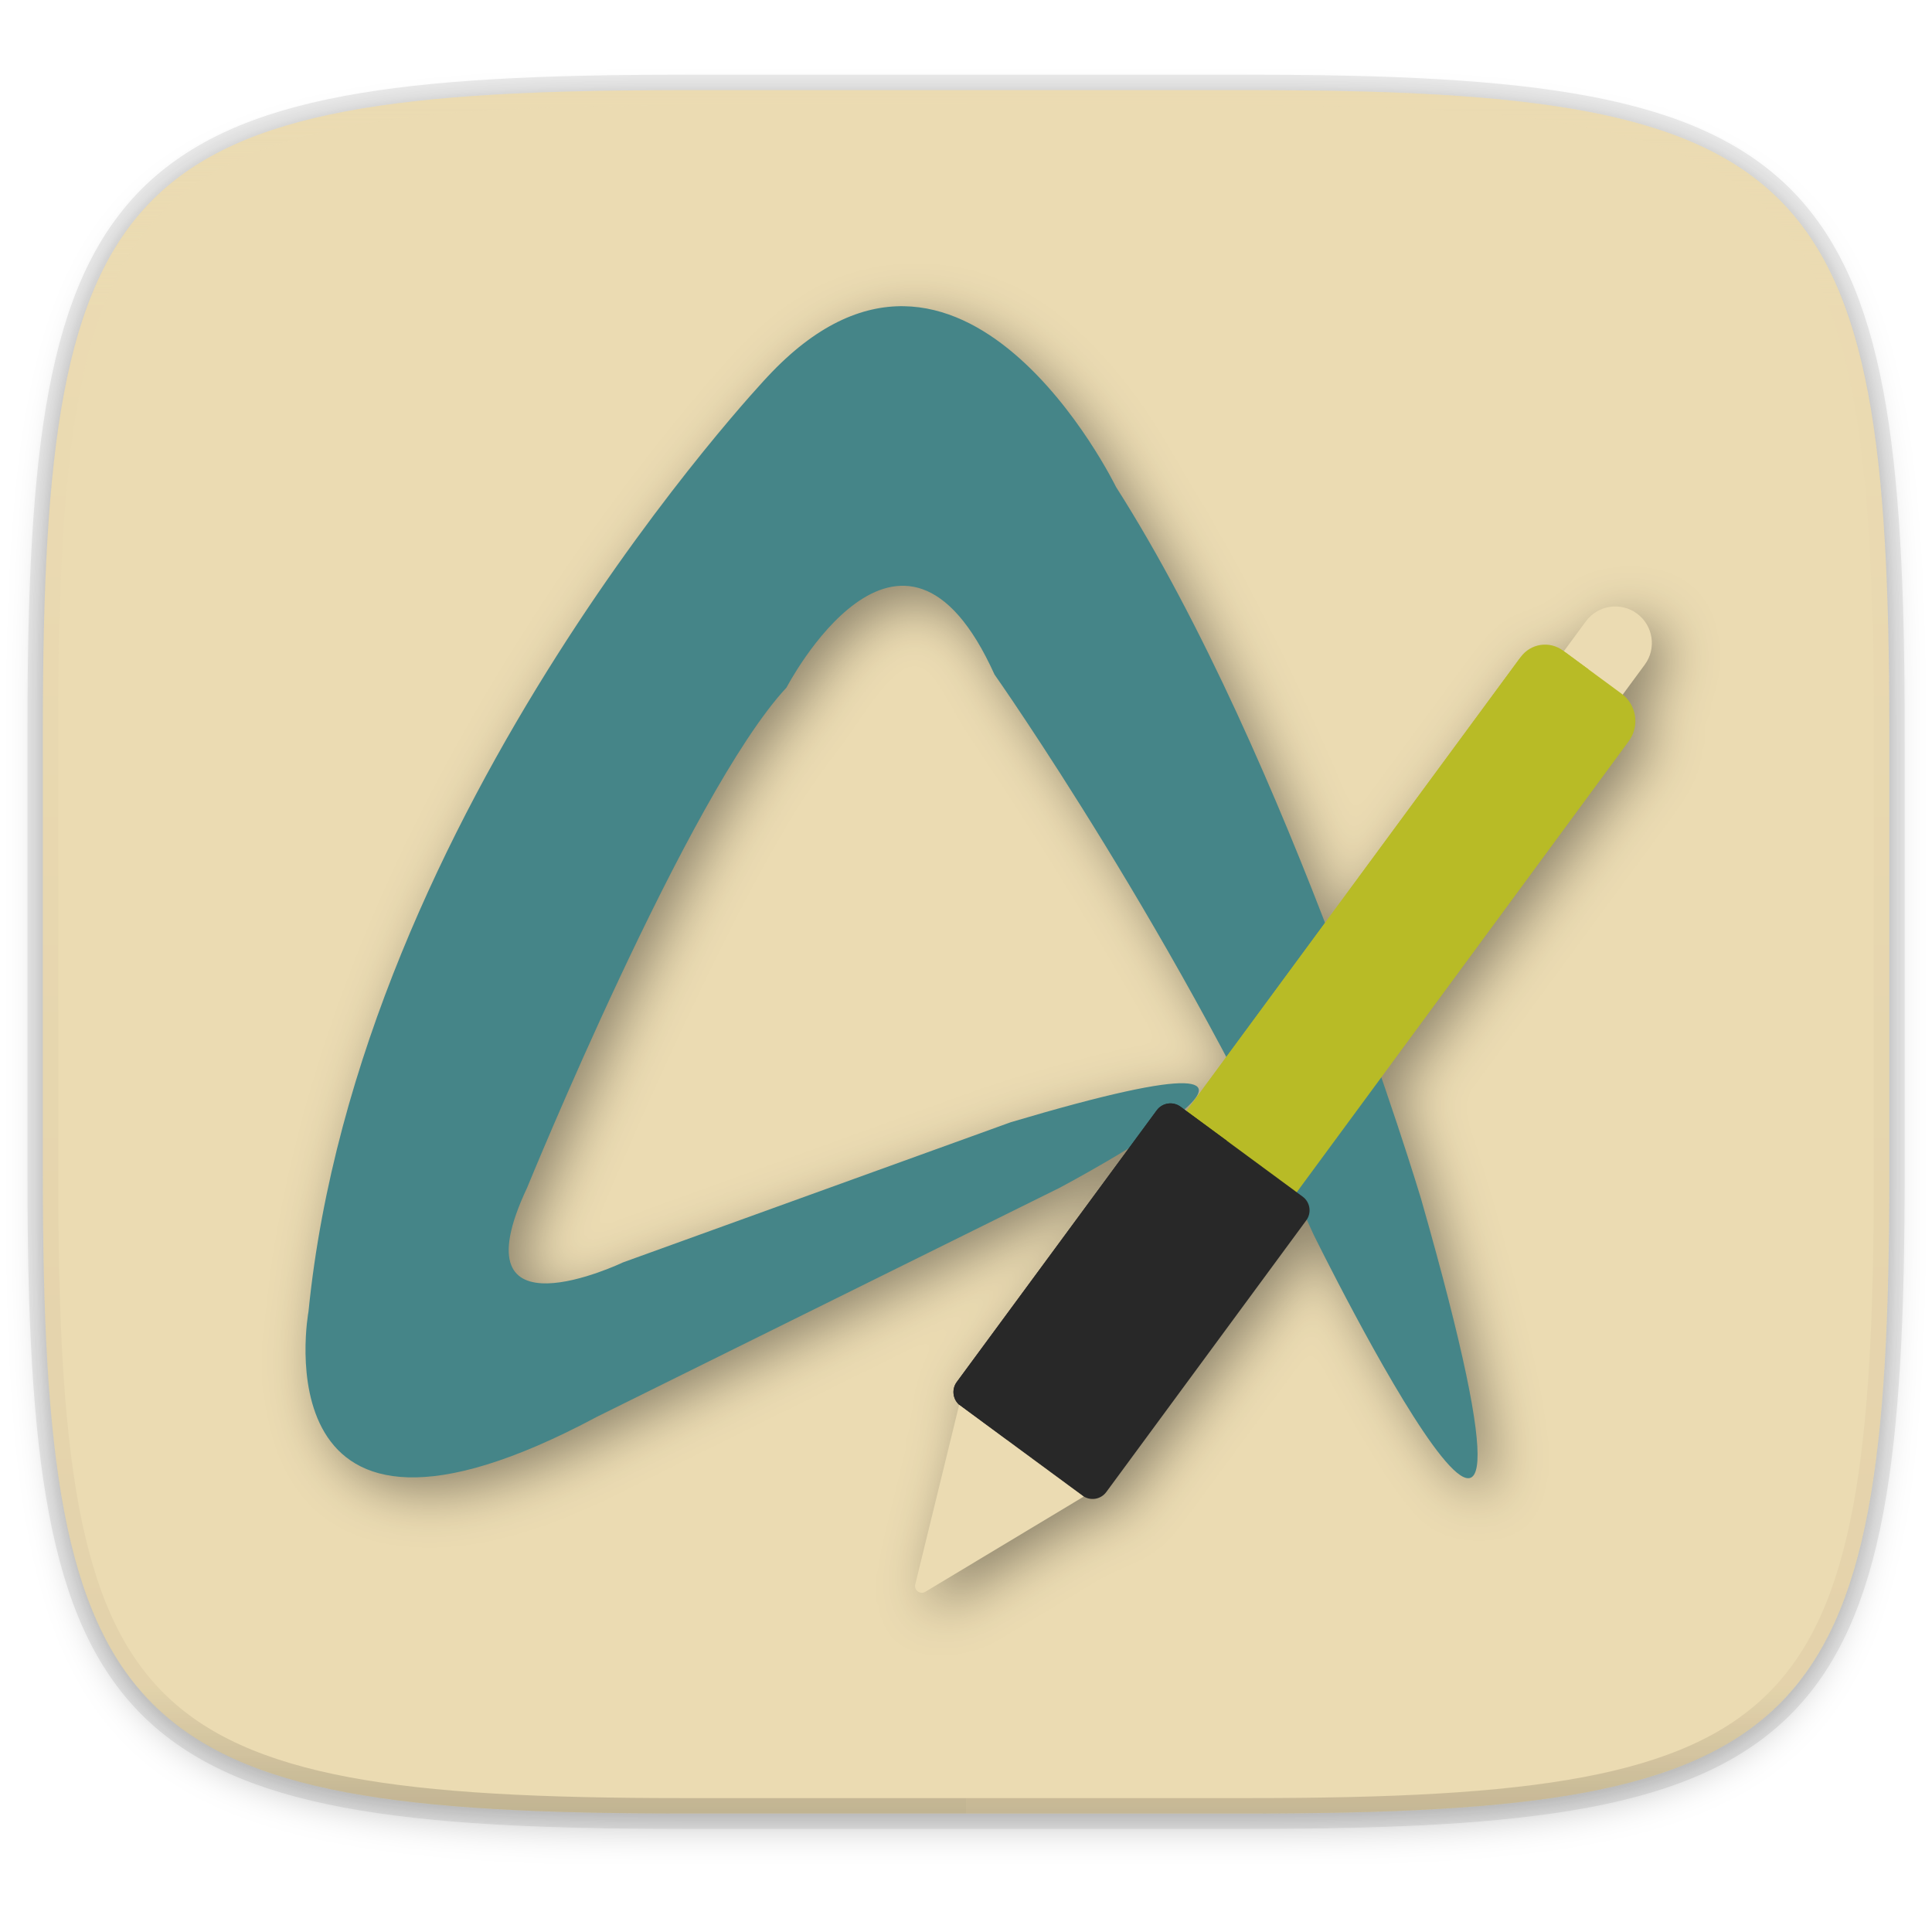
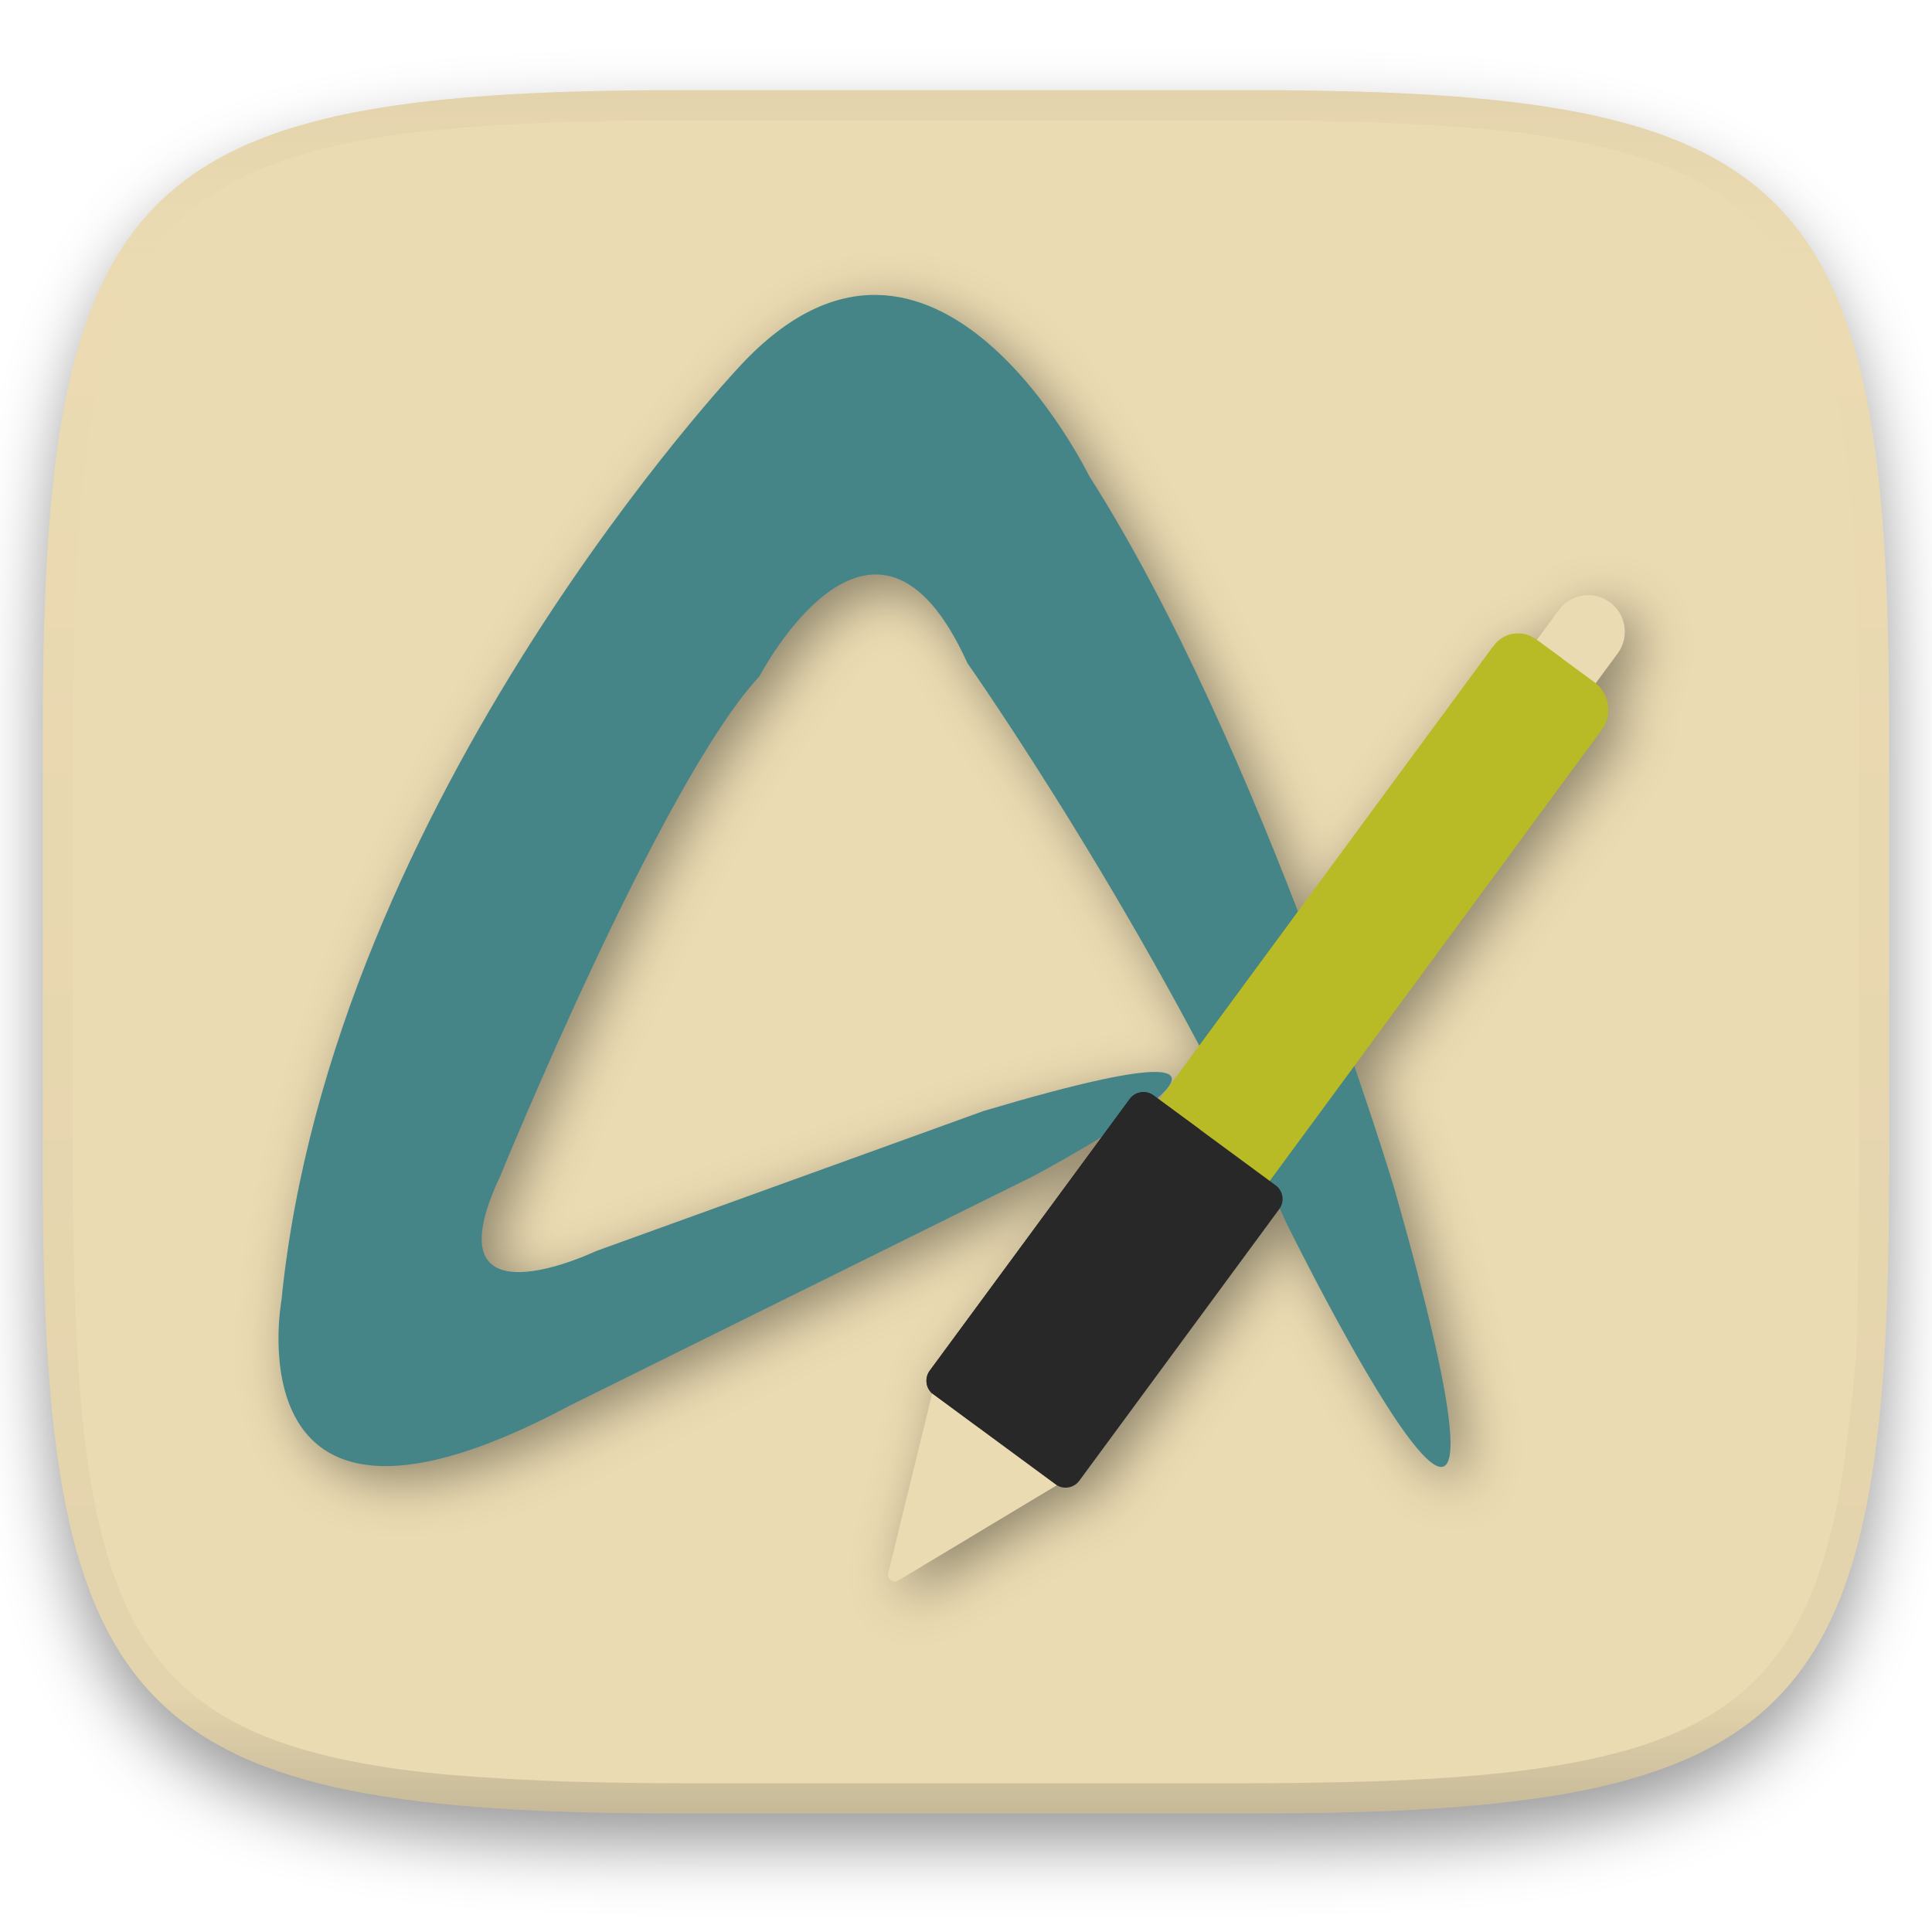
- <svg xmlns="http://www.w3.org/2000/svg" width="256" height="256" viewBox="0 0 67.73 67.73">
+ <svg xmlns="http://www.w3.org/2000/svg" width="256" height="256" style="isolation:isolate" version="1.1">
+   <g filter="url(#a)">
+     <linearGradient id="b" x1=".5" x2=".5" y1="-.001" y2="1" gradientTransform="matrix(244.65,0,0,228.34,5.676,11.947)" gradientUnits="userSpaceOnUse">
+       <stop stop-color="#ebdbb2" offset="0" />
+       <stop stop-color="#ebdbb2" offset="1" />
+     </linearGradient>
+     <path d="m165.68 11.947c72.707 0 84.639 12.053 84.639 84.544v59.251c0 72.561-11.932 84.543-84.639 84.543h-75.37c-72.294 0-84.639-11.982-84.639-84.543v-59.251c0-72.491 12.329-84.544 84.639-84.544z" fill="url(#b)" />
+   </g>
  <defs>
-     <linearGradient id="e" x1="296" x2="296" y1="-212" y2="236" gradientUnits="userSpaceOnUse">
-       <stop offset="0" stop-color="#ebdbb2" />
-       <stop offset=".125" stop-color="#ebdbb2" stop-opacity=".098" />
-       <stop offset=".925" stop-opacity=".098" />
-       <stop offset="1" stop-opacity=".498" />
-     </linearGradient>
-     <clipPath id="d">
-       <path d="M361.938-212C507.235-212 528-191.287 528-46.125v116.25C528 215.286 507.235 236 361.937 236H214.063C68.766 236 48 215.286 48 70.125v-116.25C48-191.287 68.765-212 214.063-212z" fill="#b16286" />
-     </clipPath>
-     <linearGradient id="c" x1="88" x2="256" y1="28" y2="284" gradientTransform="matrix(.2697 0 0 .2697 -7.129 220.56)" gradientUnits="userSpaceOnUse">
-       <stop offset="0" stop-color="#ebdbb2" />
-       <stop offset="1" stop-color="#ebdbb2" />
-     </linearGradient>
-     <filter id="b" x="-.01" y="-.01" width="1.023" height="1.025" color-interpolation-filters="sRGB">
-       <feGaussianBlur stdDeviation="1.16" />
+     <filter id="a" x="-.042" y="-.045" width="1.084" height="1.108" color-interpolation-filters="sRGB">
+       <feGaussianBlur in="SourceGraphic" stdDeviation="4.294" />
+       <feOffset dy="4" result="pf_100_offsetBlur" />
+       <feFlood flood-opacity=".4" />
+       <feComposite in2="pf_100_offsetBlur" operator="in" result="pf_100_dropShadow" />
+       <feBlend in="SourceGraphic" in2="pf_100_dropShadow" />
    </filter>
-     <filter id="a" x="-.02" y="-.03" width="1.046" height="1.05" color-interpolation-filters="sRGB">
-       <feGaussianBlur stdDeviation="2.32" />
-     </filter>
-     <filter id="f" x="-.05" y="-.05" width="1.094" height="1.098" color-interpolation-filters="sRGB">
+     <filter id="f" x="-.047" y="-.049" width="1.094" height="1.098" color-interpolation-filters="sRGB">
      <feGaussianBlur stdDeviation=".821" />
    </filter>
  </defs>
-   <g opacity=".998">
-     <path transform="matrix(.2697 0 0 .2697 0 2.199)" d="M162.537 5.568c72.648 0 83.031 10.357 83.031 82.938v58.125c0 72.58-10.383 82.937-83.031 82.937H88.599c-72.648 0-83.031-10.357-83.031-82.937V88.506c0-72.581 10.383-82.938 83.031-82.938z" filter="url(#a)" opacity=".2" />
-     <path d="M43.837 3.16c19.594 0 22.395 2.794 22.395 22.37v15.677c0 19.575-2.8 22.368-22.395 22.368H23.896c-19.594 0-22.394-2.793-22.394-22.368V25.53c0-19.576 2.8-22.37 22.394-22.37z" fill="none" opacity=".1" stroke-linecap="round" stroke-linejoin="round" stroke-width="1.079" stroke="#282828" />
-     <path transform="matrix(.2697 0 0 .2697 0 2.199)" d="M162.537 3.568c72.648 0 83.031 10.357 83.031 82.938v58.125c0 72.58-10.383 82.937-83.031 82.937H88.599c-72.648 0-83.031-10.357-83.031-82.937V86.506c0-72.581 10.383-82.938 83.031-82.938z" filter="url(#b)" opacity=".1" />
-     <path d="M43.837 232.428c19.594 0 22.395 2.793 22.395 22.368v15.677c0 19.576-2.8 22.37-22.395 22.37H23.896c-19.594 0-22.394-2.794-22.394-22.37v-15.677c0-19.575 2.8-22.368 22.394-22.368z" fill="url(#c)" transform="translate(0 -229.267)" />
-     <path transform="matrix(.13485 0 0 .13485 -4.971 31.75)" d="M361.938-212C507.235-212 528-191.287 528-46.125v116.25C528 215.286 507.235 236 361.937 236H214.063C68.766 236 48 215.286 48 70.125v-116.25C48-191.287 68.765-212 214.063-212z" clip-path="url(#d)" fill="none" opacity=".4" stroke-linecap="round" stroke-linejoin="round" stroke-width="8" stroke="url(#e)" />
-     <path d="M33.867 3.16v60.415h9.97c19.594 0 22.395-2.793 22.395-22.368V25.53c0-19.576-2.8-22.37-22.395-22.37z" fill="#ebdbb2" opacity=".1" />
-     <path d="M23.896 63.575c-19.594 0-22.394-2.821-22.394-22.594v-7.917h64.73v7.917c0 19.773-2.8 22.594-22.395 22.594z" fill="#ebdbb2" opacity=".1" />
-     <g transform="matrix(1.12378 0 0 1.12378 7.05 6.097)" filter="url(#f)" opacity=".4">
-       <path d="M35.15 33.513s8.765 17.827 3.349-1.126c0 0-4.126-13.753-9.512-22.197 0 0-4.831-9.927-10.872-3.439 0 0-12.752 13.474-14.319 29.16 0 0-1.657 8.983 9.007 3.281l14.434-7.144s10.703-5.677-1.531-2.041l-12.101 4.374s-5.277 2.52-2.989-2.333c0 0 5.03-12.32 8.092-15.601 0 0 3.572-6.864 6.488-.407.001-.001 5.838 8.296 9.954 17.473zM43.497 18.43l-1.837-1.352 1.985-2.696a1.14 1.14 0 1 1 1.836 1.352z" />
-       <path d="M32.564 34.991l-3.44-2.532 12.419-16.87a1.06 1.06 0 0 1 1.482-.225l1.732 1.275a1.06 1.06 0 0 1 .225 1.482z" />
-       <path d="M27.942 41.657l-3.81-2.805a.53.53 0 0 1-.113-.741l6.239-8.475a.53.53 0 0 1 .741-.113l3.81 2.805a.53.53 0 0 1 .113.741l-6.239 8.475a.53.53 0 0 1-.741.113zM24.093 38.824l-1.369 5.6a.212.212 0 0 0 .315.232l4.94-2.97z" />
-     </g>
-     <path d="M46.05 43.281s9.85 20.034 3.764-1.265c0 0-4.637-15.455-10.69-24.945 0 0-5.428-11.155-12.217-3.864 0 0-14.33 15.142-16.092 32.77 0 0-1.862 10.094 10.122 3.686l16.22-8.028s12.029-6.38-1.72-2.294l-13.599 4.916s-5.93 2.832-3.358-2.622c0 0 5.652-13.845 9.093-17.532 0 0 4.014-7.714 7.291-.457.001-.002 6.56 9.322 11.186 19.635z" fill="#458588" />
-     <path d="M55.43 26.331l-2.064-1.519 2.23-3.03a1.28 1.28 0 1 1 2.064 1.52z" fill="#ebdbb2" />
-     <path d="M43.144 44.942l-3.866-2.845 13.957-18.958a1.19 1.19 0 0 1 1.665-.253l1.947 1.433c.53.39.642 1.136.252 1.665z" fill="#b8bb26" />
-     <path d="M41.027 43.384l-1.749-1.287 14.039-19.07a1.052 1.052 0 0 1 1.472-.223l.9.663z" fill="#b8bb26" />
-     <path d="M37.95 52.433l-4.281-3.152a.596.596 0 0 1-.127-.832l7.01-9.525a.596.596 0 0 1 .834-.127l4.281 3.153a.596.596 0 0 1 .127.832l-7.011 9.524a.595.595 0 0 1-.833.127z" fill="#282828" />
-     <path d="M35.285 50.471l-1.618-1.19a.596.596 0 0 1-.127-.832l7.012-9.525a.596.596 0 0 1 .832-.127l1.618 1.19z" fill="#282828" />
-     <path d="M33.625 49.25l-1.539 6.293c-.05.206.173.37.354.26l5.552-3.337z" fill="#ebdbb2" />
+   <g opacity=".4">
+     <linearGradient id="c" x1=".517" x2=".517" y2="1" gradientTransform="matrix(244.65,0,0,228.34,5.68,11.95)" gradientUnits="userSpaceOnUse">
+       <stop stop-color="#d5c4a1" offset="0" />
+       <stop stop-color="#ebdbb2" stop-opacity=".098" offset=".125" />
+       <stop stop-color="#282828" stop-opacity=".098" offset=".925" />
+       <stop stop-color="#282828" stop-opacity=".498" offset="1" />
+     </linearGradient>
+     <path d="m165.07 11.951c4.328-0.01 8.656 0.04 12.984 0.138 3.875 0.078 7.744 0.259 11.62 0.485 3.453 0.196 6.888 0.533 10.33 0.906 3.06 0.335 6.089 0.834 9.119 1.394 2.713 0.5 5.353 1.181 8 1.957 2.398 0.697 4.754 1.61 7.032 2.634 2.112 0.941 4.043 2.044 5.963 3.332 1.841 1.24 3.6 2.701 5.174 4.265 1.565 1.569 2.886 3.163 4.128 4.999 1.286 1.917 2.409 3.871 3.36 5.974 1.021 2.275 1.919 4.577 2.628 6.968 0.777 2.644 1.478 5.327 1.979 8.037 0.562 3.025 1.063 6.06 1.399 9.118 0.374 3.439 0.709 6.849 0.906 10.297 0.226 3.861 0.422 7.739 0.511 11.6 0.088 4.323 0.138 8.646 0.128 12.96v58.21c0.01 4.324-0.04 8.637-0.128 12.96-0.085 3.867-0.288 7.733-0.511 11.595-0.197 3.449-0.538 6.947-0.912 10.38-0.336 3.061-0.829 6.032-1.391 9.06-0.502 2.707-1.187 5.346-1.963 7.987-0.707 2.391-1.567 4.626-2.589 6.9-0.95 2.105-2.162 4.229-3.451 6.145-1.239 1.838-2.538 3.39-4.105 4.957-1.575 1.564-3.412 3.071-5.253 4.311-1.92 1.288-3.861 2.37-5.973 3.311-2.35 1.074-4.574 1.872-6.932 2.584-2.678 0.817-5.293 1.417-7.976 1.948-3.031 0.566-6.051 1.061-9.117 1.392-3.504 0.409-6.82 0.684-10.336 0.904-3.875 0.226-7.789 0.4-11.665 0.488-4.328 0.088-8.631 0.151-12.959 0.141h-74.126c-4.328 0.01-8.657-0.054-12.985-0.142-3.905-0.096-7.745-0.247-11.628-0.491-3.494-0.219-7.045-0.515-10.452-0.928-3.187-0.377-5.934-0.794-8.995-1.39-2.833-0.561-5.342-1.164-7.946-1.957-2.429-0.732-4.811-1.627-7.052-2.655-2.139-0.979-4.062-2.063-5.998-3.373-1.841-1.24-3.514-2.65-5.089-4.213-1.568-1.567-2.906-3.179-4.145-5.016-1.288-1.916-2.402-3.833-3.352-5.938-1.022-2.274-1.924-4.524-2.631-6.914-0.776-2.641-1.498-5.305-2-8.012-0.562-3.028-1.094-6.109-1.43-9.17-0.374-3.434-0.726-6.846-0.923-10.295-0.223-3.861-0.422-7.743-0.507-11.61-0.092-4.319-0.135-8.64-0.128-12.96v-58.21c-0.01-4.314 0.04-8.637 0.128-12.96 0.089-3.86 0.28-7.735 0.506-11.596 0.197-3.448 0.549-6.857 0.923-10.296 0.335-3.055 0.873-6.164 1.434-9.19 0.501-2.71 1.181-5.226 1.958-7.87 0.709-2.39 1.755-4.987 2.776-7.261 0.952-2.104 1.963-3.8 3.25-5.717 1.242-1.836 2.594-3.46 4.159-5.03 1.575-1.564 3.327-3.021 5.168-4.261 1.92-1.288 3.824-2.385 5.936-3.326 2.278-1.024 4.543-1.924 6.941-2.62 2.647-0.776 5.274-1.476 7.987-1.976 3.032-0.561 6.138-1.085 9.203-1.421 3.443-0.373 6.84-0.713 10.293-0.909 3.875-0.226 7.733-0.415 11.609-0.493 4.328-0.098 8.662-0.146 12.991-0.136zm0.01 4.009c4.298-0.01 8.597 0.039 12.895 0.127 3.827 0.089 7.647 0.269 11.474 0.485 3.383 0.197 6.772 0.439 10.136 0.812 2.971 0.315 5.939 0.749 8.87 1.299 2.581 0.473 5.106 1.072 7.624 1.81 2.219 0.649 4.413 1.456 6.523 2.403 1.905 0.853 3.718 1.854 5.453 3.015 1.625 1.093 3.157 2.35 4.541 3.735 1.386 1.385 2.637 2.898 3.738 4.519 1.16 1.727 2.174 3.547 3.03 5.443 0.945 2.108 1.747 4.278 2.4 6.494 0.742 2.511 1.352 5.059 1.829 7.634 0.54 2.928 0.974 5.875 1.298 8.842 0.374 3.36 0.65 6.73 0.846 10.11 0.217 3.822 0.374 7.634 0.453 11.456 0.088 4.293 0.137 8.577 0.137 12.87v58.212c0 4.293-0.049 8.577-0.137 12.87-0.082 3.821-0.055 7.643-0.275 11.459-0.196 3.38-0.65 6.747-1.024 10.117-0.325 2.959-0.757 5.905-1.298 8.832-0.477 2.575-1.088 5.123-1.83 7.634-0.652 2.217-1.454 4.386-2.4 6.494-0.854 1.897-1.868 3.718-3.03 5.443-1.098 1.626-2.349 3.143-3.737 4.53-1.388 1.378-2.903 2.621-4.525 3.713-1.734 1.161-3.564 2.173-5.469 3.026-2.108 0.951-4.28 1.752-6.501 2.397-2.518 0.738-5.072 1.345-7.653 1.818-2.931 0.55-5.883 0.982-8.854 1.306-3.364 0.364-6.756 0.649-10.139 0.836-3.827 0.216-7.678 0.36-11.505 0.439-4.298 0.098-8.572 0.15-12.87 0.15h-74.146c-4.298 0-8.598-0.054-12.896-0.151-3.829-0.082-7.658-0.262-11.482-0.481-3.383-0.19-6.759-0.425-10.127-0.793-2.97-0.322-5.926-0.757-8.863-1.306-2.581-0.473-5.135-1.08-7.653-1.818-2.221-0.645-4.367-1.432-6.475-2.383-1.905-0.853-3.755-1.872-5.489-3.033-1.622-1.092-3.143-2.342-4.53-3.72-1.388-1.386-2.64-2.903-3.738-4.529-1.162-1.725-2.176-3.546-3.03-5.443-0.946-2.108-1.748-4.277-2.4-6.494-0.742-2.511-1.352-5.059-1.829-7.634-0.541-2.927-0.974-5.873-1.298-8.832-0.374-3.37-0.65-6.74-0.846-10.12-0.22-3.816-0.371-7.635-0.453-11.456-0.09-4.289-0.136-8.58-0.137-12.87v-58.212c0-4.293 0.049-8.577 0.137-12.87 0.079-3.822 0.236-7.634 0.453-11.456 0.197-3.38 0.472-6.75 0.846-10.11 0.324-2.967 0.757-5.914 1.298-8.842 0.477-2.575 1.091-5.138 1.833-7.649 0.653-2.216 1.452-4.371 2.397-6.479 0.856-1.896 1.87-3.716 3.03-5.443 1.1-1.621 2.352-3.135 3.737-4.52 1.385-1.384 2.9-2.631 4.525-3.723 1.734-1.161 3.564-2.173 5.469-3.026 2.11-0.947 4.282-1.748 6.501-2.397 2.518-0.738 5.072-1.345 7.653-1.818 2.931-0.55 5.892-0.982 8.863-1.297 3.364-0.373 6.743-0.646 10.126-0.843 3.824-0.214 7.655-0.367 11.484-0.454 4.298-0.088 8.597-0.137 12.895-0.127z" fill="url(#c)" fill-rule="evenodd" />
+   </g>
+   <g transform="matrix(4.2476 0 0 4.2476 23.066 21.546)" filter="url(#f)" opacity=".4" style="isolation:isolate">
+     <path d="m35.15 33.513s8.765 17.827 3.349-1.126c0 0-4.126-13.753-9.512-22.197 0 0-4.831-9.927-10.872-3.439 0 0-12.752 13.474-14.319 29.16 0 0-1.657 8.983 9.007 3.281l14.434-7.144s10.703-5.677-1.531-2.041l-12.101 4.374s-5.277 2.52-2.989-2.333c0 0 5.03-12.32 8.092-15.601 0 0 3.572-6.864 6.488-0.407 1e-3 -1e-3 5.838 8.296 9.954 17.473zm8.347-15.083-1.837-1.352 1.985-2.696a1.14 1.14 0 1 1 1.836 1.352z" />
+     <path d="m32.564 34.991-3.44-2.532 12.419-16.87a1.06 1.06 0 0 1 1.482-0.225l1.732 1.275a1.06 1.06 0 0 1 0.225 1.482z" />
+     <path d="m27.942 41.657-3.81-2.805a0.53 0.53 0 0 1-0.113-0.741l6.239-8.475a0.53 0.53 0 0 1 0.741-0.113l3.81 2.805a0.53 0.53 0 0 1 0.113 0.741l-6.239 8.475a0.53 0.53 0 0 1-0.741 0.113zm-3.849-2.833-1.369 5.6a0.212 0.212 0 0 0 0.315 0.232l4.94-2.97z" />
+   </g>
+   <g transform="translate(-.0056521 -1.8845)" stroke-width="3.78" style="isolation:isolate">
+     <path d="m170.48 163.98s37.23 75.723 14.227-4.781c0 0-17.527-58.415-40.405-94.285 0 0-20.516-42.163-46.177-14.605 0 0-54.163 57.232-60.823 123.86 0 0-7.038 38.152 38.258 13.932l61.307-30.344s45.466-24.115-6.501-8.671l-51.4 18.581s-22.414 10.704-12.692-9.91c0 0 21.363-52.33 34.369-66.266 0 0 15.172-29.157 27.558-1.727 4e-3 -0.008 24.795 35.234 42.28 74.215z" fill="#458588" />
+     <path d="m205.93 99.91-7.801-5.741 8.429-11.453a4.844 4.844 0 1 1 7.801 5.745z" fill="#ebdbb2" />
+     <path d="m159.5 170.25-14.612-10.753 52.753-71.656a4.498 4.498 0 0 1 6.293-0.956l7.359 5.416c2.003 1.474 2.427 4.294 0.952 6.293z" fill="#b8bb26" />
+     <path d="m151.5 164.37-6.611-4.864 53.063-72.079a3.976 3.976 0 0 1 5.564-0.843l3.402 2.506z" fill="#b8bb26" />
+     <path d="m139.87 198.57-16.181-11.914a2.253 2.253 0 0 1-0.48-3.145l26.496-36.002a2.253 2.253 0 0 1 3.152-0.48l16.181 11.917a2.253 2.253 0 0 1 0.48 3.145l-26.5 35.998a2.249 2.249 0 0 1-3.148 0.48z" fill="#282828" />
+     <path d="m129.79 191.15-6.116-4.498a2.253 2.253 0 0 1-0.48-3.145l26.503-36.002a2.253 2.253 0 0 1 3.145-0.48l6.116 4.498z" fill="#282828" />
+     <path d="m123.52 186.54-5.817 23.786c-0.189 0.779 0.654 1.399 1.338 0.983l20.985-12.613z" fill="#ebdbb2" />
  </g>
</svg>
